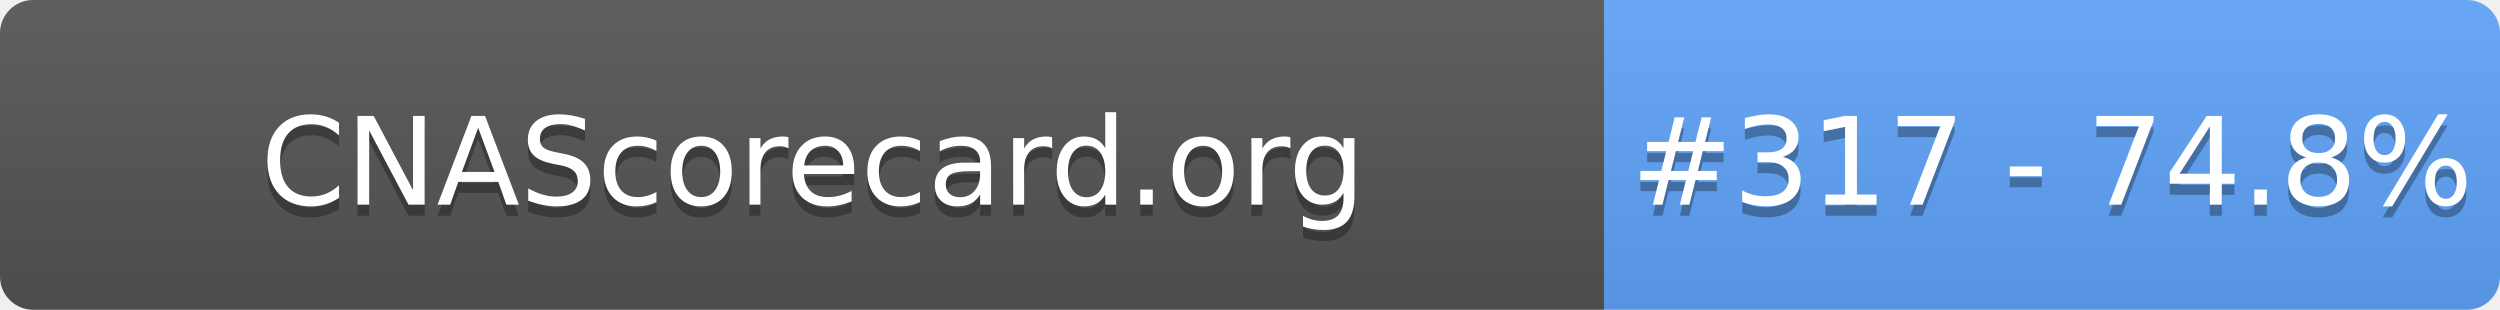
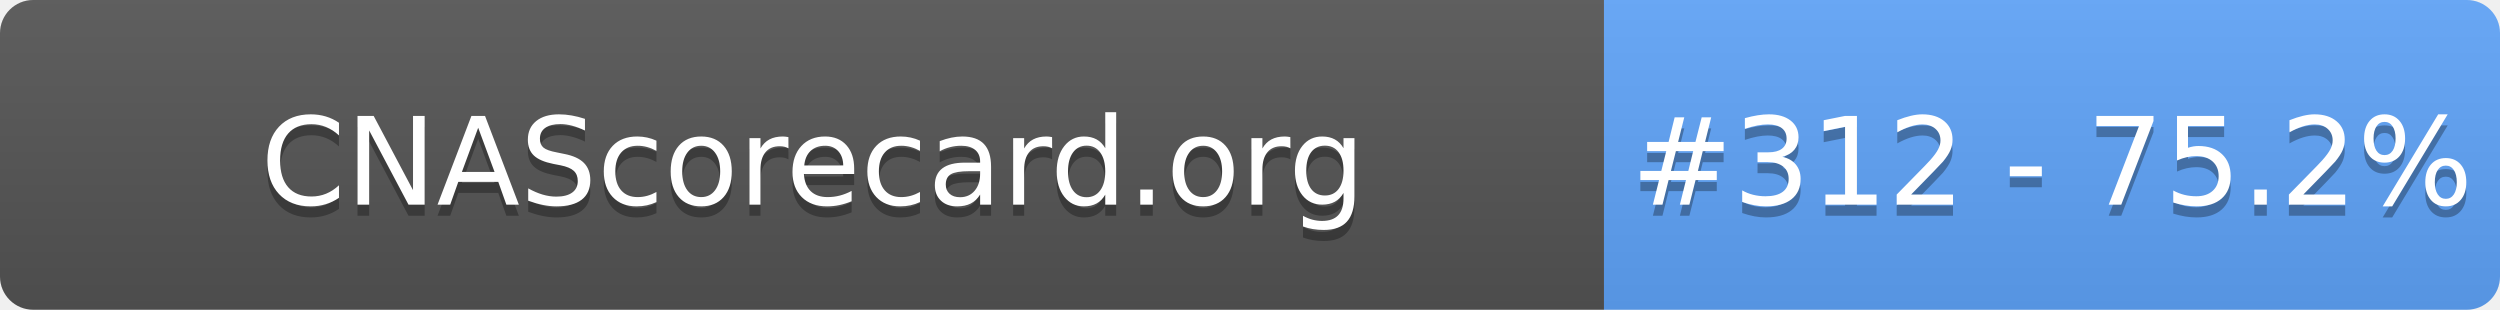
- <svg xmlns="http://www.w3.org/2000/svg" width="226" height="28" role="img" aria-label="CNAScorecard.org: #317 - 74.8%">
+ <svg xmlns="http://www.w3.org/2000/svg" width="226" height="28" role="img" aria-label="CNAScorecard.org: #312 - 75.2%">
  <linearGradient id="s" x2="0" y2="100%">
    <stop offset="0" stop-color="#bbb" stop-opacity=".1" />
    <stop offset="1" stop-opacity=".1" />
  </linearGradient>
  <clipPath id="r">
    <rect width="226" height="28" rx="3" fill="#fff" />
  </clipPath>
  <g clip-path="url(#r)">
    <rect width="145" height="28" fill="#555" />
    <rect x="145" width="81" height="28" fill="#60A5FA" />
    <rect width="226" height="28" fill="url(#s)" />
  </g>
  <g fill="#fff" text-anchor="middle" font-family="Verdana,Geneva,DejaVu Sans,sans-serif" text-rendering="geometricPrecision" font-size="110">
    <text aria-hidden="true" x="735" y="195" fill="#010101" fill-opacity=".3" transform="scale(.1)" textLength="1350">CNAScorecard.org</text>
    <text x="735" y="185" transform="scale(.1)" fill="#fff" textLength="1350">CNAScorecard.org</text>
-     <text aria-hidden="true" x="1855" y="195" fill="#010101" fill-opacity=".3" transform="scale(.1)" textLength="660">#317 - 74.8%</text>
-     <text x="1855" y="185" transform="scale(.1)" fill="#fff" textLength="660">#317 - 74.8%</text>
+     <text aria-hidden="true" x="1855" y="195" fill="#010101" fill-opacity=".3" transform="scale(.1)" textLength="660">#312 - 75.2%</text>
+     <text x="1855" y="185" transform="scale(.1)" fill="#fff" textLength="660">#312 - 75.2%</text>
  </g>
</svg>
